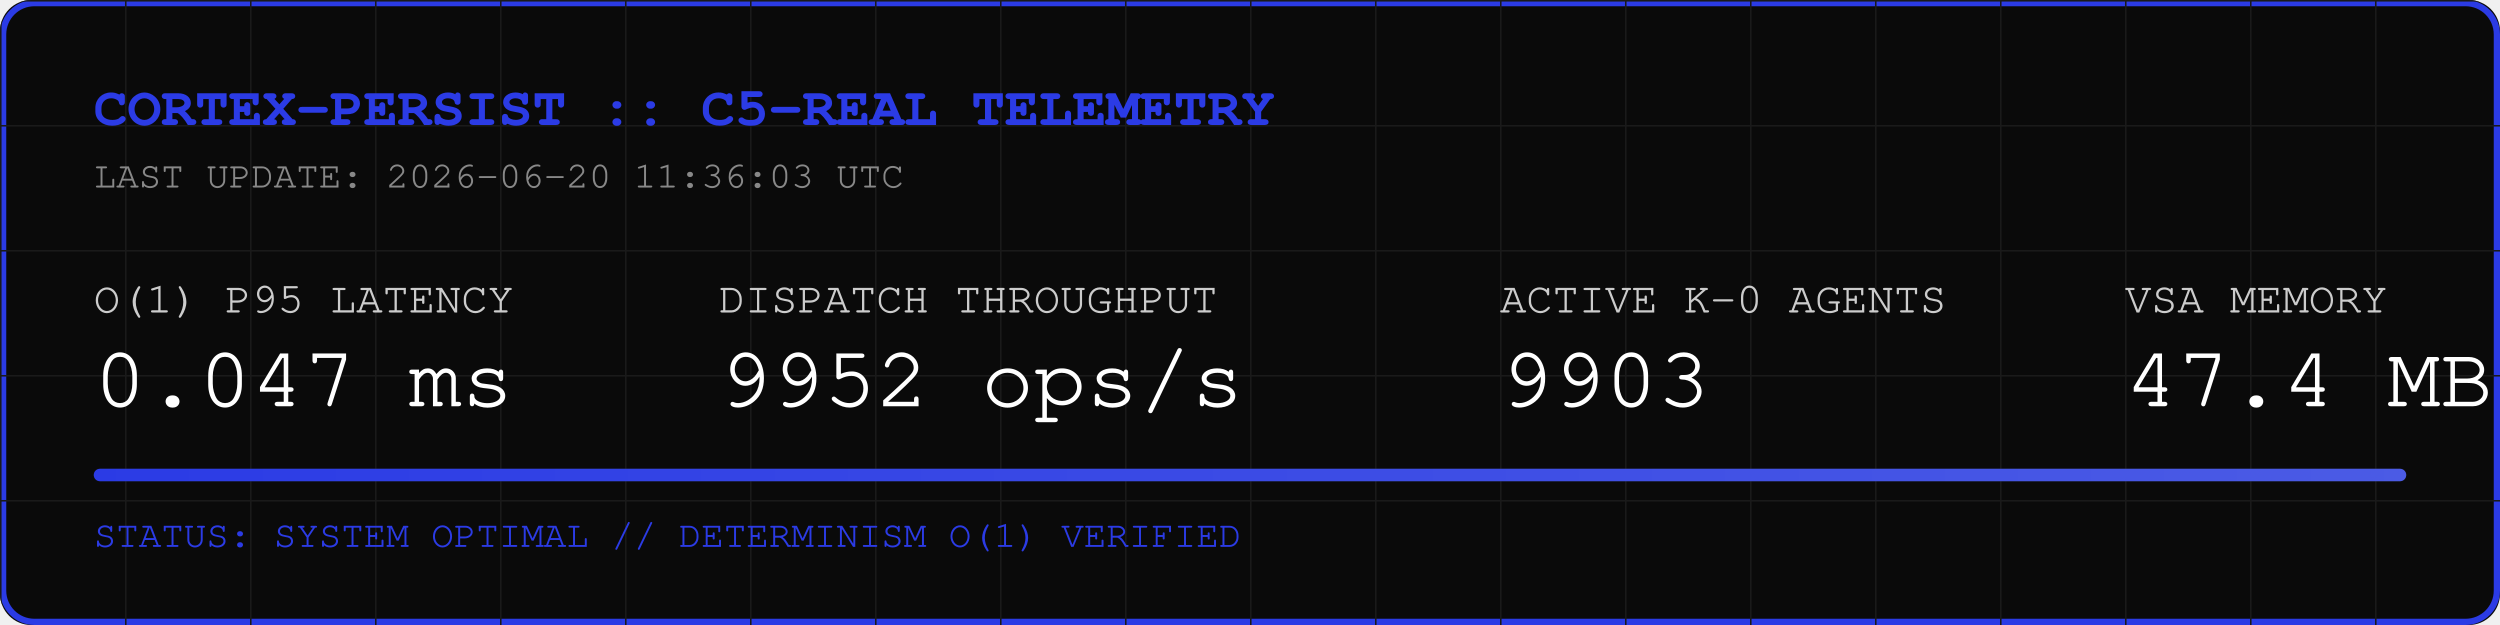
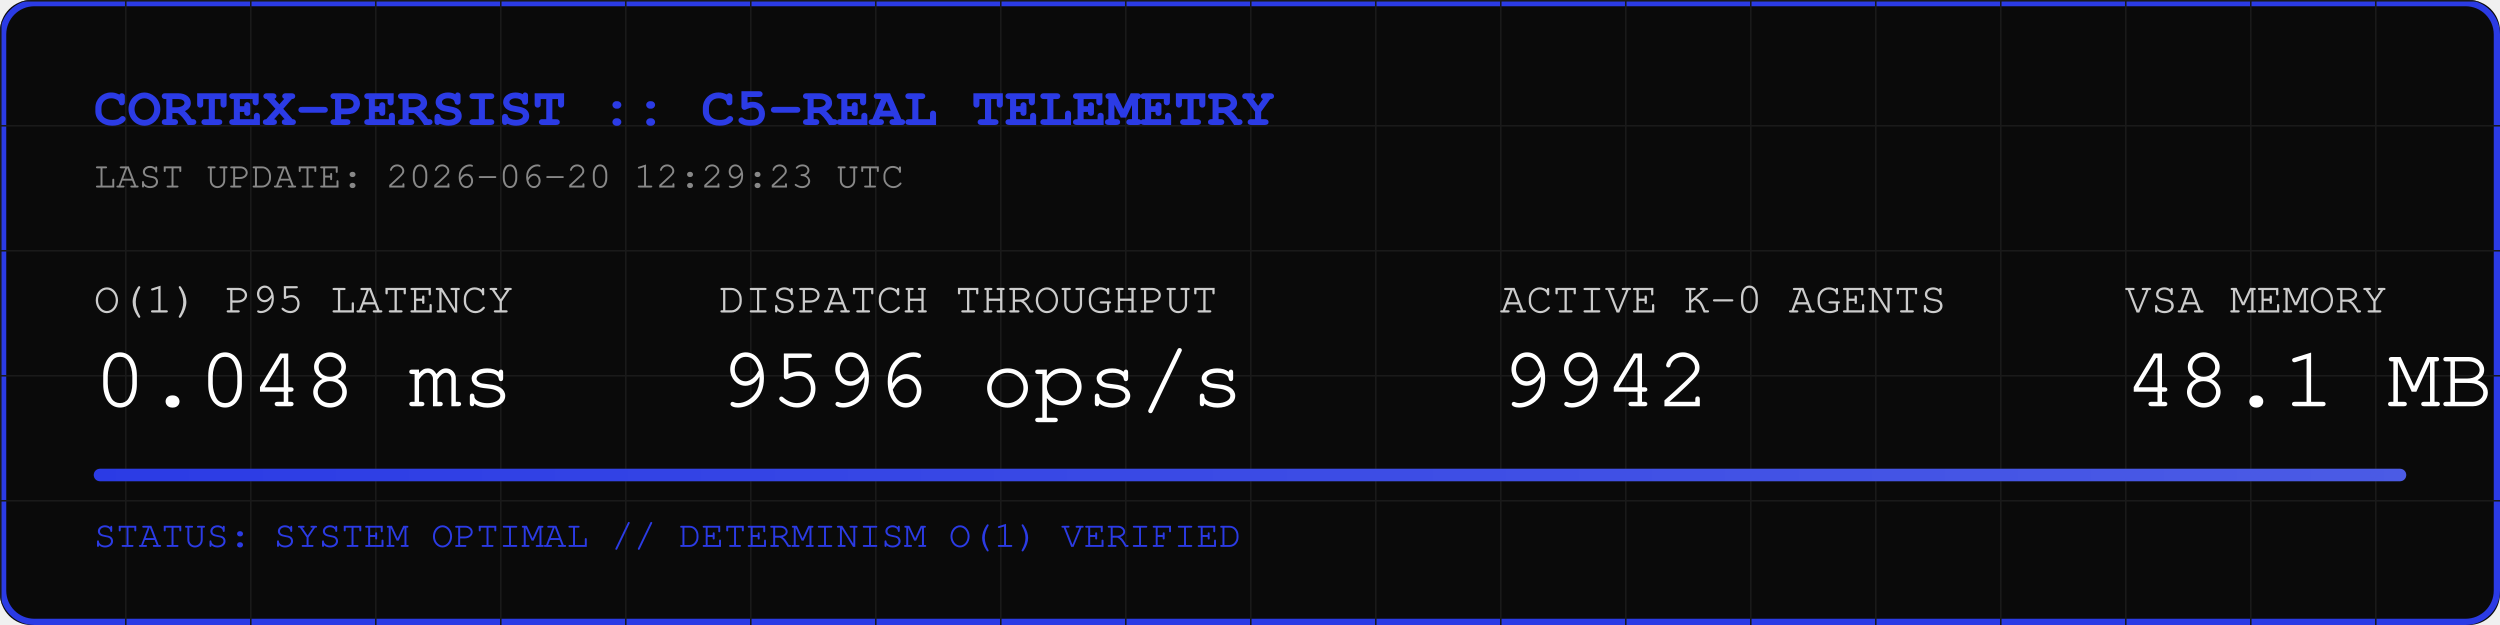
<svg xmlns="http://www.w3.org/2000/svg" width="800" height="200" viewBox="0 0 800 200">
  <rect width="800" height="200" fill="#0A0A0A" rx="10" />
  <rect width="798" height="198" x="1" y="1" fill="none" stroke="#2B3BE5" stroke-width="2" rx="10" />
  <defs>
    <pattern id="grid" width="40" height="40" patternUnits="userSpaceOnUse">
      <path d="M 40 0 L 0 0 0 40" fill="none" stroke="#1A1A1A" stroke-width="1" />
    </pattern>
    <linearGradient id="neon" x1="0%" y1="0%" x2="100%" y2="0%">
      <stop offset="0%" stop-color="#2B3BE5" />
      <stop offset="100%" stop-color="#4B5BE5" />
    </linearGradient>
  </defs>
  <rect width="800" height="200" fill="url(#grid)" rx="10" />
  <text x="30" y="40" font-family="Courier, monospace" font-size="18" fill="#2B3BE5" font-weight="bold">CORTEX-PERSIST :: C5-REAL TELEMETRY</text>
-   <text x="30" y="60" font-family="Courier, monospace" font-size="12" fill="#888888">LAST UPDATE: 2026-06-20 11:36:03 UTC</text>
+   <text x="30" y="60" font-family="Courier, monospace" font-size="12" fill="#888888">LAST UPDATE: 2026-06-20 12:29:23 UTC</text>
  <g transform="translate(30, 100)">
    <text x="0" y="0" font-family="Courier, monospace" font-size="14" fill="#CCCCCC">O(1) P95 LATENCY</text>
-     <text x="0" y="30" font-family="Courier, monospace" font-size="28" fill="#FFFFFF">0.047 ms</text>
+     <text x="0" y="30" font-family="Courier, monospace" font-size="28" fill="#FFFFFF">0.048 ms</text>
    <text x="200" y="0" font-family="Courier, monospace" font-size="14" fill="#CCCCCC">DISPATCH THROUGHPUT</text>
-     <text x="200" y="30" font-family="Courier, monospace" font-size="28" fill="#FFFFFF">9952 ops/s</text>
+     <text x="200" y="30" font-family="Courier, monospace" font-size="28" fill="#FFFFFF">9596 ops/s</text>
    <text x="450" y="0" font-family="Courier, monospace" font-size="14" fill="#CCCCCC">ACTIVE K-0 AGENTS</text>
-     <text x="450" y="30" font-family="Courier, monospace" font-size="28" fill="#FFFFFF">9903</text>
+     <text x="450" y="30" font-family="Courier, monospace" font-size="28" fill="#FFFFFF">9942</text>
    <text x="650" y="0" font-family="Courier, monospace" font-size="14" fill="#CCCCCC">VSA MEMORY</text>
-     <text x="650" y="30" font-family="Courier, monospace" font-size="28" fill="#FFFFFF">47.4 MB</text>
+     <text x="650" y="30" font-family="Courier, monospace" font-size="28" fill="#FFFFFF">48.1 MB</text>
  </g>
  <rect x="30" y="150" width="740" height="4" fill="#1A1A1A" rx="2" />
  <rect x="30" y="150" width="740" height="4" fill="url(#neon)" rx="2" />
  <text x="30" y="175" font-family="Courier, monospace" font-size="12" fill="#2B3BE5">STATUS: SYSTEM OPTIMAL // DETERMINISM O(1) VERIFIED</text>
</svg>
